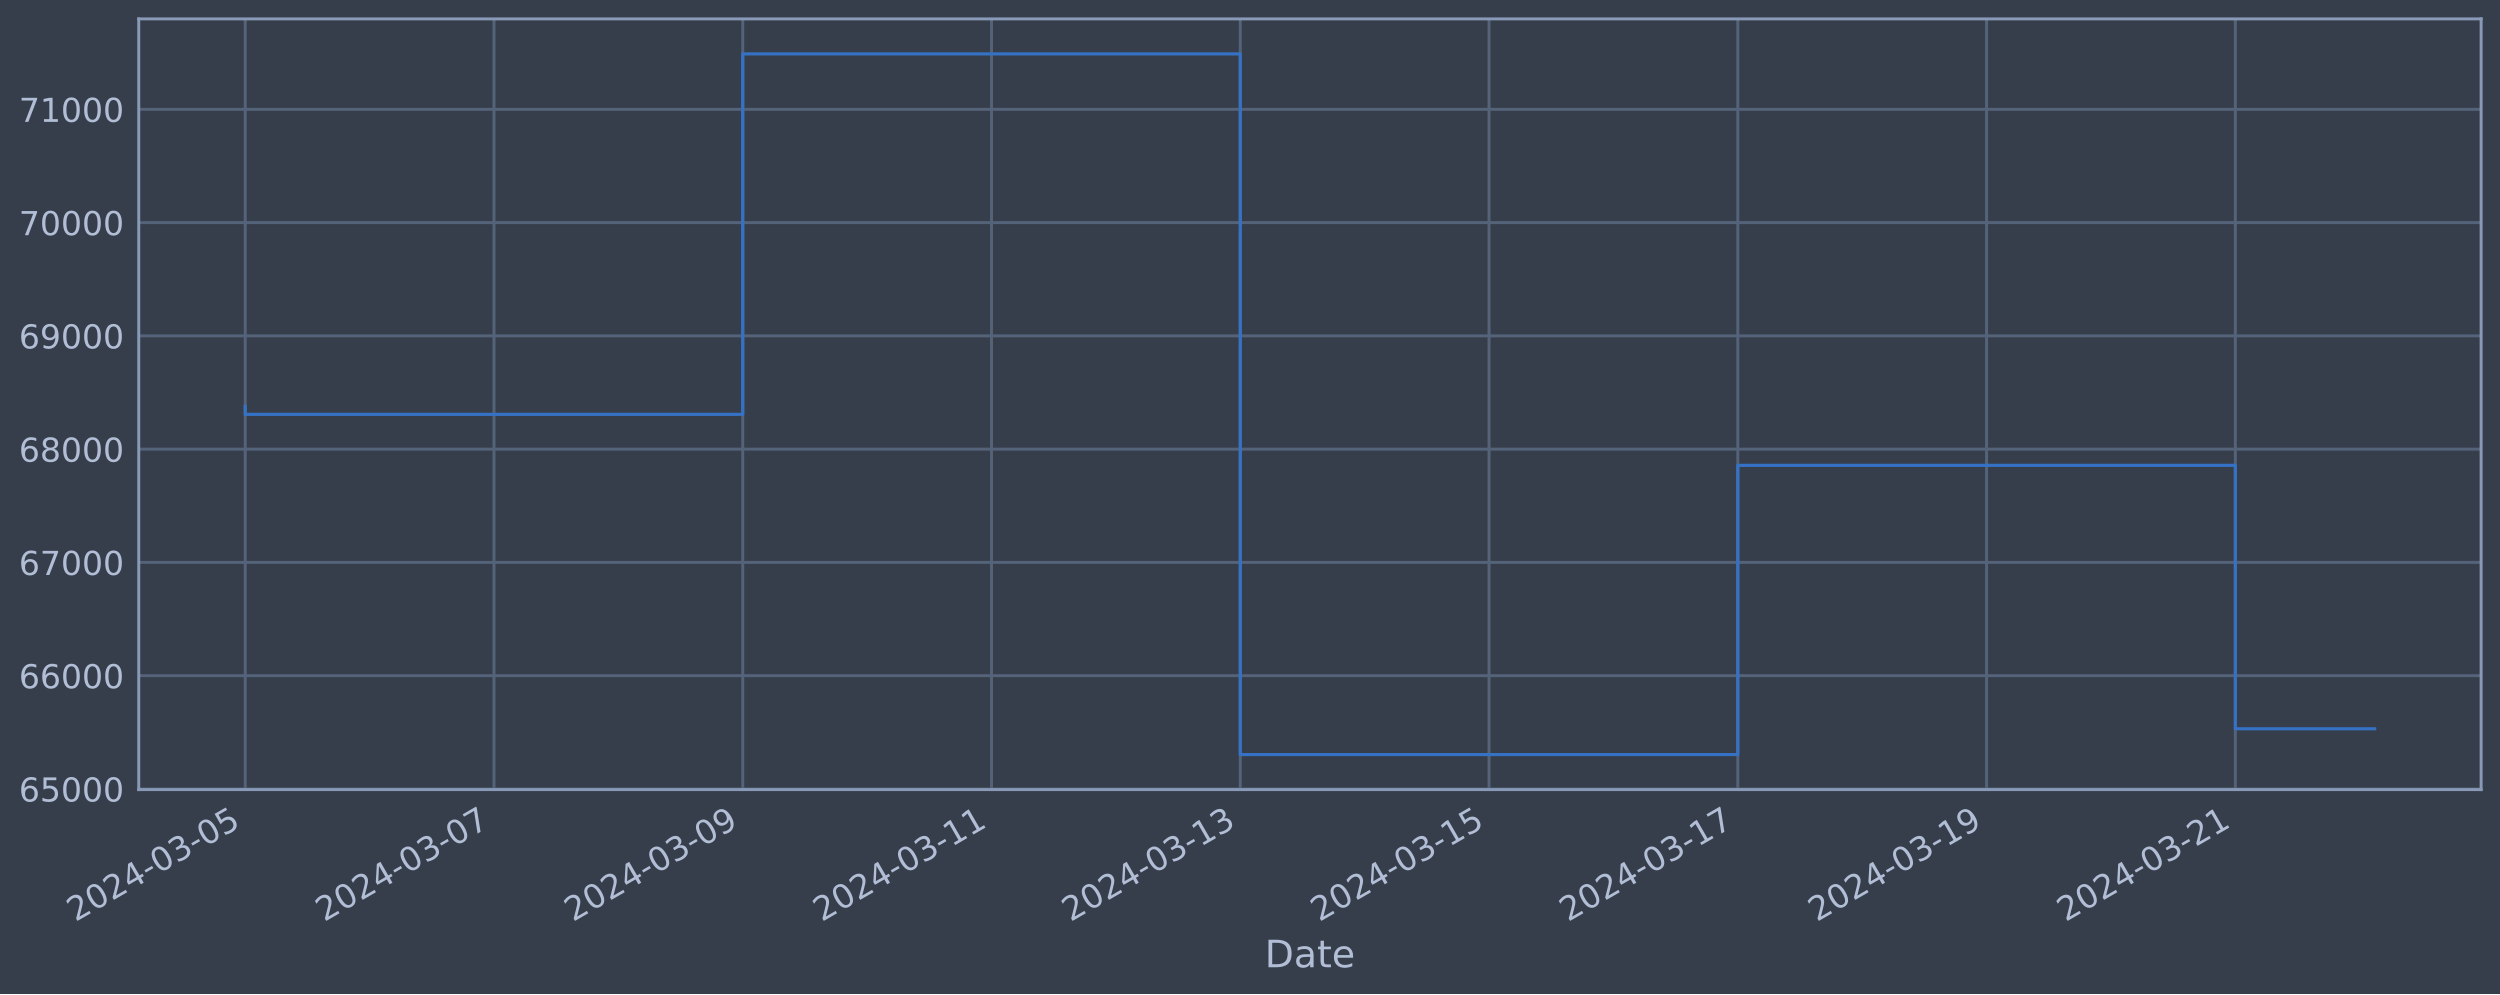
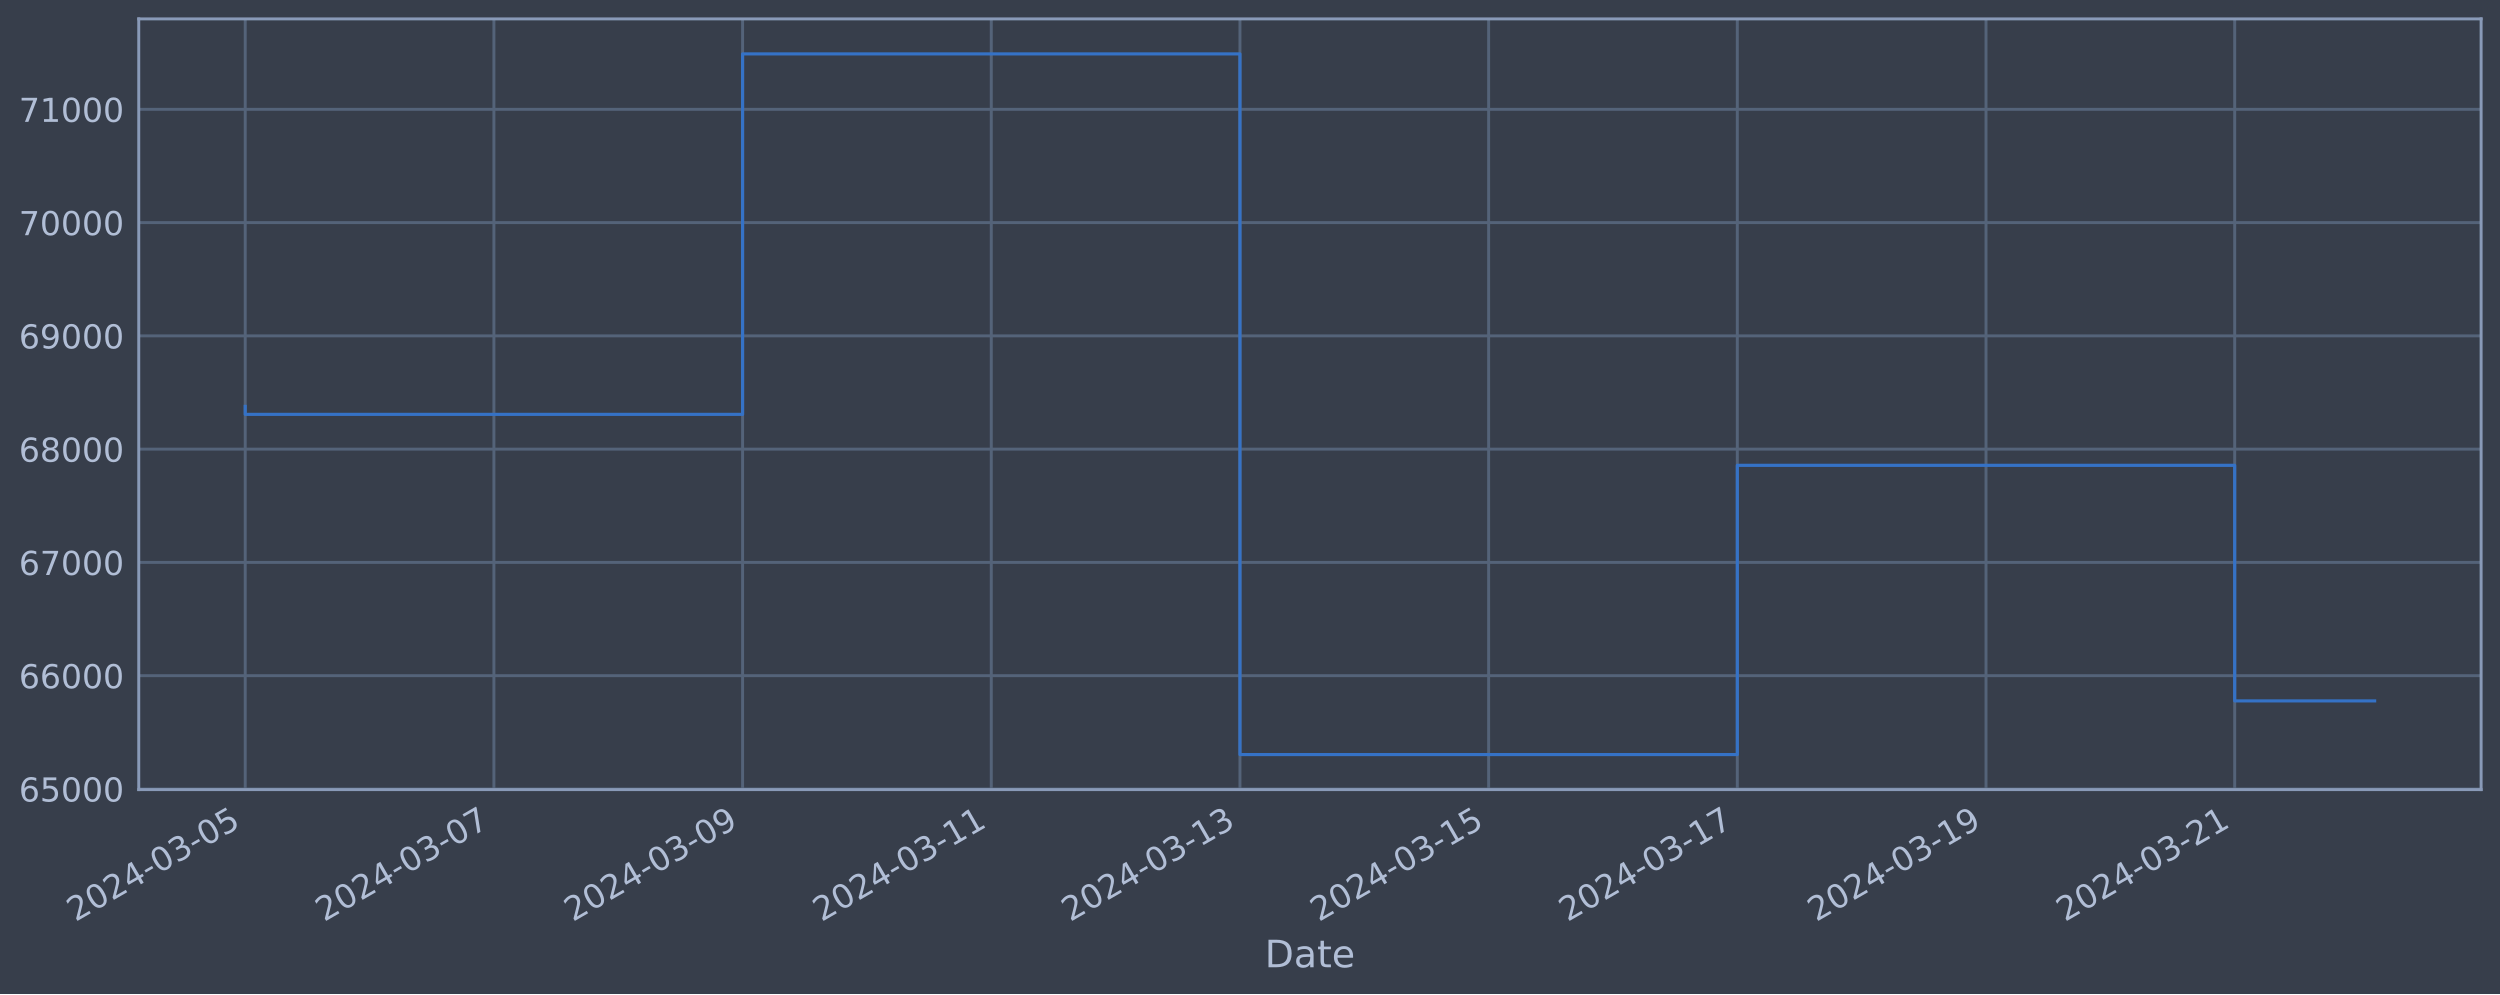
<svg xmlns="http://www.w3.org/2000/svg" xmlns:xlink="http://www.w3.org/1999/xlink" width="952.884pt" height="378.87pt" viewBox="0 0 952.884 378.87" version="1.1">
  <defs>
    <style type="text/css">*{stroke-linejoin: round; stroke-linecap: butt}</style>
  </defs>
  <g id="figure_1">
    <g id="patch_1">
      <path d="M 0 378.87  L 952.884 378.87  L 952.884 0  L 0 0  z " style="fill: #373e4b" />
    </g>
    <g id="axes_1">
      <g id="patch_2">
        <path d="M 52.884 300.96  L 945.684 300.96  L 945.684 7.2  L 52.884 7.2  z " style="fill: #373e4b" />
      </g>
      <g id="matplotlib.axis_1">
        <g id="xtick_1">
          <g id="line2d_1">
-             <path d="M 93.466 300.96  L 93.466 7.2  " clip-path="url(#p95a5339b5a)" style="fill: none; stroke: #546379; stroke-width: 1.12; stroke-linecap: square" />
+             <path d="M 93.466 300.96  L 93.466 7.2  " clip-path="url(#p651c0f1bf7)" style="fill: none; stroke: #546379; stroke-width: 1.12; stroke-linecap: square" />
          </g>
          <g id="line2d_2" />
          <g id="text_1">
            <g style="fill: #b1bed6" transform="translate(28.74006 351.4642) rotate(-30) scale(0.126 -0.126)">
              <defs>
                <path id="DejaVuSans-32" d="M 1228 531  L 3431 531  L 3431 0  L 469 0  L 469 531  Q 828 903 1448 1529  Q 2069 2156 2228 2338  Q 2531 2678 2651 2914  Q 2772 3150 2772 3378  Q 2772 3750 2511 3984  Q 2250 4219 1831 4219  Q 1534 4219 1204 4116  Q 875 4013 500 3803  L 500 4441  Q 881 4594 1212 4672  Q 1544 4750 1819 4750  Q 2544 4750 2975 4387  Q 3406 4025 3406 3419  Q 3406 3131 3298 2873  Q 3191 2616 2906 2266  Q 2828 2175 2409 1742  Q 1991 1309 1228 531  z " transform="scale(0.015625)" />
                <path id="DejaVuSans-30" d="M 2034 4250  Q 1547 4250 1301 3770  Q 1056 3291 1056 2328  Q 1056 1369 1301 889  Q 1547 409 2034 409  Q 2525 409 2770 889  Q 3016 1369 3016 2328  Q 3016 3291 2770 3770  Q 2525 4250 2034 4250  z M 2034 4750  Q 2819 4750 3233 4129  Q 3647 3509 3647 2328  Q 3647 1150 3233 529  Q 2819 -91 2034 -91  Q 1250 -91 836 529  Q 422 1150 422 2328  Q 422 3509 836 4129  Q 1250 4750 2034 4750  z " transform="scale(0.015625)" />
                <path id="DejaVuSans-34" d="M 2419 4116  L 825 1625  L 2419 1625  L 2419 4116  z M 2253 4666  L 3047 4666  L 3047 1625  L 3713 1625  L 3713 1100  L 3047 1100  L 3047 0  L 2419 0  L 2419 1100  L 313 1100  L 313 1709  L 2253 4666  z " transform="scale(0.015625)" />
                <path id="DejaVuSans-2d" d="M 313 2009  L 1997 2009  L 1997 1497  L 313 1497  L 313 2009  z " transform="scale(0.015625)" />
                <path id="DejaVuSans-33" d="M 2597 2516  Q 3050 2419 3304 2112  Q 3559 1806 3559 1356  Q 3559 666 3084 287  Q 2609 -91 1734 -91  Q 1441 -91 1130 -33  Q 819 25 488 141  L 488 750  Q 750 597 1062 519  Q 1375 441 1716 441  Q 2309 441 2620 675  Q 2931 909 2931 1356  Q 2931 1769 2642 2001  Q 2353 2234 1838 2234  L 1294 2234  L 1294 2753  L 1863 2753  Q 2328 2753 2575 2939  Q 2822 3125 2822 3475  Q 2822 3834 2567 4026  Q 2313 4219 1838 4219  Q 1578 4219 1281 4162  Q 984 4106 628 3988  L 628 4550  Q 988 4650 1302 4700  Q 1616 4750 1894 4750  Q 2613 4750 3031 4423  Q 3450 4097 3450 3541  Q 3450 3153 3228 2886  Q 3006 2619 2597 2516  z " transform="scale(0.015625)" />
                <path id="DejaVuSans-35" d="M 691 4666  L 3169 4666  L 3169 4134  L 1269 4134  L 1269 2991  Q 1406 3038 1543 3061  Q 1681 3084 1819 3084  Q 2600 3084 3056 2656  Q 3513 2228 3513 1497  Q 3513 744 3044 326  Q 2575 -91 1722 -91  Q 1428 -91 1123 -41  Q 819 9 494 109  L 494 744  Q 775 591 1075 516  Q 1375 441 1709 441  Q 2250 441 2565 725  Q 2881 1009 2881 1497  Q 2881 1984 2565 2268  Q 2250 2553 1709 2553  Q 1456 2553 1204 2497  Q 953 2441 691 2322  L 691 4666  z " transform="scale(0.015625)" />
              </defs>
              <use xlink:href="#DejaVuSans-32" />
              <use xlink:href="#DejaVuSans-30" x="63.623" />
              <use xlink:href="#DejaVuSans-32" x="127.246" />
              <use xlink:href="#DejaVuSans-34" x="190.869" />
              <use xlink:href="#DejaVuSans-2d" x="254.492" />
              <use xlink:href="#DejaVuSans-30" x="290.576" />
              <use xlink:href="#DejaVuSans-33" x="354.199" />
              <use xlink:href="#DejaVuSans-2d" x="417.822" />
              <use xlink:href="#DejaVuSans-30" x="453.906" />
              <use xlink:href="#DejaVuSans-35" x="517.529" />
            </g>
          </g>
        </g>
        <g id="xtick_2">
          <g id="line2d_3">
-             <path d="M 188.283 300.96  L 188.283 7.2  " clip-path="url(#p95a5339b5a)" style="fill: none; stroke: #546379; stroke-width: 1.12; stroke-linecap: square" />
+             <path d="M 188.252 300.96  L 188.252 7.2  " clip-path="url(#p651c0f1bf7)" style="fill: none; stroke: #546379; stroke-width: 1.12; stroke-linecap: square" />
          </g>
          <g id="line2d_4" />
          <g id="text_2">
-             <g style="fill: #b1bed6" transform="translate(123.5579 351.4642) rotate(-30) scale(0.126 -0.126)">
+             <g style="fill: #b1bed6" transform="translate(123.5266 351.4642) rotate(-30) scale(0.126 -0.126)">
              <defs>
                <path id="DejaVuSans-37" d="M 525 4666  L 3525 4666  L 3525 4397  L 1831 0  L 1172 0  L 2766 4134  L 525 4134  L 525 4666  z " transform="scale(0.015625)" />
              </defs>
              <use xlink:href="#DejaVuSans-32" />
              <use xlink:href="#DejaVuSans-30" x="63.623" />
              <use xlink:href="#DejaVuSans-32" x="127.246" />
              <use xlink:href="#DejaVuSans-34" x="190.869" />
              <use xlink:href="#DejaVuSans-2d" x="254.492" />
              <use xlink:href="#DejaVuSans-30" x="290.576" />
              <use xlink:href="#DejaVuSans-33" x="354.199" />
              <use xlink:href="#DejaVuSans-2d" x="417.822" />
              <use xlink:href="#DejaVuSans-30" x="453.906" />
              <use xlink:href="#DejaVuSans-37" x="517.529" />
            </g>
          </g>
        </g>
        <g id="xtick_3">
          <g id="line2d_5">
-             <path d="M 283.101 300.96  L 283.101 7.2  " clip-path="url(#p95a5339b5a)" style="fill: none; stroke: #546379; stroke-width: 1.12; stroke-linecap: square" />
+             <path d="M 283.039 300.96  L 283.039 7.2  " clip-path="url(#p651c0f1bf7)" style="fill: none; stroke: #546379; stroke-width: 1.12; stroke-linecap: square" />
          </g>
          <g id="line2d_6" />
          <g id="text_3">
-             <g style="fill: #b1bed6" transform="translate(218.3758 351.4642) rotate(-30) scale(0.126 -0.126)">
+             <g style="fill: #b1bed6" transform="translate(218.3132 351.4642) rotate(-30) scale(0.126 -0.126)">
              <defs>
                <path id="DejaVuSans-39" d="M 703 97  L 703 672  Q 941 559 1184 500  Q 1428 441 1663 441  Q 2288 441 2617 861  Q 2947 1281 2994 2138  Q 2813 1869 2534 1725  Q 2256 1581 1919 1581  Q 1219 1581 811 2004  Q 403 2428 403 3163  Q 403 3881 828 4315  Q 1253 4750 1959 4750  Q 2769 4750 3195 4129  Q 3622 3509 3622 2328  Q 3622 1225 3098 567  Q 2575 -91 1691 -91  Q 1453 -91 1209 -44  Q 966 3 703 97  z M 1959 2075  Q 2384 2075 2632 2365  Q 2881 2656 2881 3163  Q 2881 3666 2632 3958  Q 2384 4250 1959 4250  Q 1534 4250 1286 3958  Q 1038 3666 1038 3163  Q 1038 2656 1286 2365  Q 1534 2075 1959 2075  z " transform="scale(0.015625)" />
              </defs>
              <use xlink:href="#DejaVuSans-32" />
              <use xlink:href="#DejaVuSans-30" x="63.623" />
              <use xlink:href="#DejaVuSans-32" x="127.246" />
              <use xlink:href="#DejaVuSans-34" x="190.869" />
              <use xlink:href="#DejaVuSans-2d" x="254.492" />
              <use xlink:href="#DejaVuSans-30" x="290.576" />
              <use xlink:href="#DejaVuSans-33" x="354.199" />
              <use xlink:href="#DejaVuSans-2d" x="417.822" />
              <use xlink:href="#DejaVuSans-30" x="453.906" />
              <use xlink:href="#DejaVuSans-39" x="517.529" />
            </g>
          </g>
        </g>
        <g id="xtick_4">
          <g id="line2d_7">
-             <path d="M 377.919 300.96  L 377.919 7.2  " clip-path="url(#p95a5339b5a)" style="fill: none; stroke: #546379; stroke-width: 1.12; stroke-linecap: square" />
+             <path d="M 377.825 300.96  L 377.825 7.2  " clip-path="url(#p651c0f1bf7)" style="fill: none; stroke: #546379; stroke-width: 1.12; stroke-linecap: square" />
          </g>
          <g id="line2d_8" />
          <g id="text_4">
-             <g style="fill: #b1bed6" transform="translate(313.1936 351.4642) rotate(-30) scale(0.126 -0.126)">
+             <g style="fill: #b1bed6" transform="translate(313.0998 351.4642) rotate(-30) scale(0.126 -0.126)">
              <defs>
                <path id="DejaVuSans-31" d="M 794 531  L 1825 531  L 1825 4091  L 703 3866  L 703 4441  L 1819 4666  L 2450 4666  L 2450 531  L 3481 531  L 3481 0  L 794 0  L 794 531  z " transform="scale(0.015625)" />
              </defs>
              <use xlink:href="#DejaVuSans-32" />
              <use xlink:href="#DejaVuSans-30" x="63.623" />
              <use xlink:href="#DejaVuSans-32" x="127.246" />
              <use xlink:href="#DejaVuSans-34" x="190.869" />
              <use xlink:href="#DejaVuSans-2d" x="254.492" />
              <use xlink:href="#DejaVuSans-30" x="290.576" />
              <use xlink:href="#DejaVuSans-33" x="354.199" />
              <use xlink:href="#DejaVuSans-2d" x="417.822" />
              <use xlink:href="#DejaVuSans-31" x="453.906" />
              <use xlink:href="#DejaVuSans-31" x="517.529" />
            </g>
          </g>
        </g>
        <g id="xtick_5">
          <g id="line2d_9">
-             <path d="M 472.737 300.96  L 472.737 7.2  " clip-path="url(#p95a5339b5a)" style="fill: none; stroke: #546379; stroke-width: 1.12; stroke-linecap: square" />
+             <path d="M 472.612 300.96  L 472.612 7.2  " clip-path="url(#p651c0f1bf7)" style="fill: none; stroke: #546379; stroke-width: 1.12; stroke-linecap: square" />
          </g>
          <g id="line2d_10" />
          <g id="text_5">
-             <g style="fill: #b1bed6" transform="translate(408.0114 351.4642) rotate(-30) scale(0.126 -0.126)">
+             <g style="fill: #b1bed6" transform="translate(407.8864 351.4642) rotate(-30) scale(0.126 -0.126)">
              <use xlink:href="#DejaVuSans-32" />
              <use xlink:href="#DejaVuSans-30" x="63.623" />
              <use xlink:href="#DejaVuSans-32" x="127.246" />
              <use xlink:href="#DejaVuSans-34" x="190.869" />
              <use xlink:href="#DejaVuSans-2d" x="254.492" />
              <use xlink:href="#DejaVuSans-30" x="290.576" />
              <use xlink:href="#DejaVuSans-33" x="354.199" />
              <use xlink:href="#DejaVuSans-2d" x="417.822" />
              <use xlink:href="#DejaVuSans-31" x="453.906" />
              <use xlink:href="#DejaVuSans-33" x="517.529" />
            </g>
          </g>
        </g>
        <g id="xtick_6">
          <g id="line2d_11">
-             <path d="M 567.555 300.96  L 567.555 7.2  " clip-path="url(#p95a5339b5a)" style="fill: none; stroke: #546379; stroke-width: 1.12; stroke-linecap: square" />
+             <path d="M 567.398 300.96  L 567.398 7.2  " clip-path="url(#p651c0f1bf7)" style="fill: none; stroke: #546379; stroke-width: 1.12; stroke-linecap: square" />
          </g>
          <g id="line2d_12" />
          <g id="text_6">
-             <g style="fill: #b1bed6" transform="translate(502.8293 351.4642) rotate(-30) scale(0.126 -0.126)">
+             <g style="fill: #b1bed6" transform="translate(502.6729 351.4642) rotate(-30) scale(0.126 -0.126)">
              <use xlink:href="#DejaVuSans-32" />
              <use xlink:href="#DejaVuSans-30" x="63.623" />
              <use xlink:href="#DejaVuSans-32" x="127.246" />
              <use xlink:href="#DejaVuSans-34" x="190.869" />
              <use xlink:href="#DejaVuSans-2d" x="254.492" />
              <use xlink:href="#DejaVuSans-30" x="290.576" />
              <use xlink:href="#DejaVuSans-33" x="354.199" />
              <use xlink:href="#DejaVuSans-2d" x="417.822" />
              <use xlink:href="#DejaVuSans-31" x="453.906" />
              <use xlink:href="#DejaVuSans-35" x="517.529" />
            </g>
          </g>
        </g>
        <g id="xtick_7">
          <g id="line2d_13">
-             <path d="M 662.373 300.96  L 662.373 7.2  " clip-path="url(#p95a5339b5a)" style="fill: none; stroke: #546379; stroke-width: 1.12; stroke-linecap: square" />
+             <path d="M 662.185 300.96  L 662.185 7.2  " clip-path="url(#p651c0f1bf7)" style="fill: none; stroke: #546379; stroke-width: 1.12; stroke-linecap: square" />
          </g>
          <g id="line2d_14" />
          <g id="text_7">
-             <g style="fill: #b1bed6" transform="translate(597.6471 351.4642) rotate(-30) scale(0.126 -0.126)">
+             <g style="fill: #b1bed6" transform="translate(597.4595 351.4642) rotate(-30) scale(0.126 -0.126)">
              <use xlink:href="#DejaVuSans-32" />
              <use xlink:href="#DejaVuSans-30" x="63.623" />
              <use xlink:href="#DejaVuSans-32" x="127.246" />
              <use xlink:href="#DejaVuSans-34" x="190.869" />
              <use xlink:href="#DejaVuSans-2d" x="254.492" />
              <use xlink:href="#DejaVuSans-30" x="290.576" />
              <use xlink:href="#DejaVuSans-33" x="354.199" />
              <use xlink:href="#DejaVuSans-2d" x="417.822" />
              <use xlink:href="#DejaVuSans-31" x="453.906" />
              <use xlink:href="#DejaVuSans-37" x="517.529" />
            </g>
          </g>
        </g>
        <g id="xtick_8">
          <g id="line2d_15">
-             <path d="M 757.19 300.96  L 757.19 7.2  " clip-path="url(#p95a5339b5a)" style="fill: none; stroke: #546379; stroke-width: 1.12; stroke-linecap: square" />
+             <path d="M 756.972 300.96  L 756.972 7.2  " clip-path="url(#p651c0f1bf7)" style="fill: none; stroke: #546379; stroke-width: 1.12; stroke-linecap: square" />
          </g>
          <g id="line2d_16" />
          <g id="text_8">
-             <g style="fill: #b1bed6" transform="translate(692.465 351.4642) rotate(-30) scale(0.126 -0.126)">
+             <g style="fill: #b1bed6" transform="translate(692.2461 351.4642) rotate(-30) scale(0.126 -0.126)">
              <use xlink:href="#DejaVuSans-32" />
              <use xlink:href="#DejaVuSans-30" x="63.623" />
              <use xlink:href="#DejaVuSans-32" x="127.246" />
              <use xlink:href="#DejaVuSans-34" x="190.869" />
              <use xlink:href="#DejaVuSans-2d" x="254.492" />
              <use xlink:href="#DejaVuSans-30" x="290.576" />
              <use xlink:href="#DejaVuSans-33" x="354.199" />
              <use xlink:href="#DejaVuSans-2d" x="417.822" />
              <use xlink:href="#DejaVuSans-31" x="453.906" />
              <use xlink:href="#DejaVuSans-39" x="517.529" />
            </g>
          </g>
        </g>
        <g id="xtick_9">
          <g id="line2d_17">
-             <path d="M 852.008 300.96  L 852.008 7.2  " clip-path="url(#p95a5339b5a)" style="fill: none; stroke: #546379; stroke-width: 1.12; stroke-linecap: square" />
+             <path d="M 851.758 300.96  L 851.758 7.2  " clip-path="url(#p651c0f1bf7)" style="fill: none; stroke: #546379; stroke-width: 1.12; stroke-linecap: square" />
          </g>
          <g id="line2d_18" />
          <g id="text_9">
-             <g style="fill: #b1bed6" transform="translate(787.2828 351.4642) rotate(-30) scale(0.126 -0.126)">
+             <g style="fill: #b1bed6" transform="translate(787.0326 351.4642) rotate(-30) scale(0.126 -0.126)">
              <use xlink:href="#DejaVuSans-32" />
              <use xlink:href="#DejaVuSans-30" x="63.623" />
              <use xlink:href="#DejaVuSans-32" x="127.246" />
              <use xlink:href="#DejaVuSans-34" x="190.869" />
              <use xlink:href="#DejaVuSans-2d" x="254.492" />
              <use xlink:href="#DejaVuSans-30" x="290.576" />
              <use xlink:href="#DejaVuSans-33" x="354.199" />
              <use xlink:href="#DejaVuSans-2d" x="417.822" />
              <use xlink:href="#DejaVuSans-32" x="453.906" />
              <use xlink:href="#DejaVuSans-31" x="517.529" />
            </g>
          </g>
        </g>
        <g id="text_10">
          <g style="fill: #b1bed6" transform="translate(482.0746 368.6753) scale(0.144 -0.144)">
            <defs>
              <path id="DejaVuSans-44" d="M 1259 4147  L 1259 519  L 2022 519  Q 2988 519 3436 956  Q 3884 1394 3884 2338  Q 3884 3275 3436 3711  Q 2988 4147 2022 4147  L 1259 4147  z M 628 4666  L 1925 4666  Q 3281 4666 3915 4102  Q 4550 3538 4550 2338  Q 4550 1131 3912 565  Q 3275 0 1925 0  L 628 0  L 628 4666  z " transform="scale(0.015625)" />
              <path id="DejaVuSans-61" d="M 2194 1759  Q 1497 1759 1228 1600  Q 959 1441 959 1056  Q 959 750 1161 570  Q 1363 391 1709 391  Q 2188 391 2477 730  Q 2766 1069 2766 1631  L 2766 1759  L 2194 1759  z M 3341 1997  L 3341 0  L 2766 0  L 2766 531  Q 2569 213 2275 61  Q 1981 -91 1556 -91  Q 1019 -91 701 211  Q 384 513 384 1019  Q 384 1609 779 1909  Q 1175 2209 1959 2209  L 2766 2209  L 2766 2266  Q 2766 2663 2505 2880  Q 2244 3097 1772 3097  Q 1472 3097 1187 3025  Q 903 2953 641 2809  L 641 3341  Q 956 3463 1253 3523  Q 1550 3584 1831 3584  Q 2591 3584 2966 3190  Q 3341 2797 3341 1997  z " transform="scale(0.015625)" />
              <path id="DejaVuSans-74" d="M 1172 4494  L 1172 3500  L 2356 3500  L 2356 3053  L 1172 3053  L 1172 1153  Q 1172 725 1289 603  Q 1406 481 1766 481  L 2356 481  L 2356 0  L 1766 0  Q 1100 0 847 248  Q 594 497 594 1153  L 594 3053  L 172 3053  L 172 3500  L 594 3500  L 594 4494  L 1172 4494  z " transform="scale(0.015625)" />
              <path id="DejaVuSans-65" d="M 3597 1894  L 3597 1613  L 953 1613  Q 991 1019 1311 708  Q 1631 397 2203 397  Q 2534 397 2845 478  Q 3156 559 3463 722  L 3463 178  Q 3153 47 2828 -22  Q 2503 -91 2169 -91  Q 1331 -91 842 396  Q 353 884 353 1716  Q 353 2575 817 3079  Q 1281 3584 2069 3584  Q 2775 3584 3186 3129  Q 3597 2675 3597 1894  z M 3022 2063  Q 3016 2534 2758 2815  Q 2500 3097 2075 3097  Q 1594 3097 1305 2825  Q 1016 2553 972 2059  L 3022 2063  z " transform="scale(0.015625)" />
            </defs>
            <use xlink:href="#DejaVuSans-44" />
            <use xlink:href="#DejaVuSans-61" x="77.002" />
            <use xlink:href="#DejaVuSans-74" x="138.281" />
            <use xlink:href="#DejaVuSans-65" x="177.49" />
          </g>
        </g>
      </g>
      <g id="matplotlib.axis_2">
        <g id="ytick_1">
          <g id="line2d_19">
-             <path d="M 52.884 300.718  L 945.684 300.718  " clip-path="url(#p95a5339b5a)" style="fill: none; stroke: #546379; stroke-width: 1.12; stroke-linecap: square" />
+             <path d="M 52.884 300.718  L 945.684 300.718  " clip-path="url(#p651c0f1bf7)" style="fill: none; stroke: #546379; stroke-width: 1.12; stroke-linecap: square" />
          </g>
          <g id="line2d_20" />
          <g id="text_11">
            <g style="fill: #b1bed6" transform="translate(7.2 305.5049) scale(0.126 -0.126)">
              <defs>
                <path id="DejaVuSans-36" d="M 2113 2584  Q 1688 2584 1439 2293  Q 1191 2003 1191 1497  Q 1191 994 1439 701  Q 1688 409 2113 409  Q 2538 409 2786 701  Q 3034 994 3034 1497  Q 3034 2003 2786 2293  Q 2538 2584 2113 2584  z M 3366 4563  L 3366 3988  Q 3128 4100 2886 4159  Q 2644 4219 2406 4219  Q 1781 4219 1451 3797  Q 1122 3375 1075 2522  Q 1259 2794 1537 2939  Q 1816 3084 2150 3084  Q 2853 3084 3261 2657  Q 3669 2231 3669 1497  Q 3669 778 3244 343  Q 2819 -91 2113 -91  Q 1303 -91 875 529  Q 447 1150 447 2328  Q 447 3434 972 4092  Q 1497 4750 2381 4750  Q 2619 4750 2861 4703  Q 3103 4656 3366 4563  z " transform="scale(0.015625)" />
              </defs>
              <use xlink:href="#DejaVuSans-36" />
              <use xlink:href="#DejaVuSans-35" x="63.623" />
              <use xlink:href="#DejaVuSans-30" x="127.246" />
              <use xlink:href="#DejaVuSans-30" x="190.869" />
              <use xlink:href="#DejaVuSans-30" x="254.492" />
            </g>
          </g>
        </g>
        <g id="ytick_2">
          <g id="line2d_21">
-             <path d="M 52.884 257.544  L 945.684 257.544  " clip-path="url(#p95a5339b5a)" style="fill: none; stroke: #546379; stroke-width: 1.12; stroke-linecap: square" />
+             <path d="M 52.884 257.544  L 945.684 257.544  " clip-path="url(#p651c0f1bf7)" style="fill: none; stroke: #546379; stroke-width: 1.12; stroke-linecap: square" />
          </g>
          <g id="line2d_22" />
          <g id="text_12">
            <g style="fill: #b1bed6" transform="translate(7.2 262.331) scale(0.126 -0.126)">
              <use xlink:href="#DejaVuSans-36" />
              <use xlink:href="#DejaVuSans-36" x="63.623" />
              <use xlink:href="#DejaVuSans-30" x="127.246" />
              <use xlink:href="#DejaVuSans-30" x="190.869" />
              <use xlink:href="#DejaVuSans-30" x="254.492" />
            </g>
          </g>
        </g>
        <g id="ytick_3">
          <g id="line2d_23">
-             <path d="M 52.884 214.37  L 945.684 214.37  " clip-path="url(#p95a5339b5a)" style="fill: none; stroke: #546379; stroke-width: 1.12; stroke-linecap: square" />
+             <path d="M 52.884 214.37  L 945.684 214.37  " clip-path="url(#p651c0f1bf7)" style="fill: none; stroke: #546379; stroke-width: 1.12; stroke-linecap: square" />
          </g>
          <g id="line2d_24" />
          <g id="text_13">
            <g style="fill: #b1bed6" transform="translate(7.2 219.157) scale(0.126 -0.126)">
              <use xlink:href="#DejaVuSans-36" />
              <use xlink:href="#DejaVuSans-37" x="63.623" />
              <use xlink:href="#DejaVuSans-30" x="127.246" />
              <use xlink:href="#DejaVuSans-30" x="190.869" />
              <use xlink:href="#DejaVuSans-30" x="254.492" />
            </g>
          </g>
        </g>
        <g id="ytick_4">
          <g id="line2d_25">
-             <path d="M 52.884 171.196  L 945.684 171.196  " clip-path="url(#p95a5339b5a)" style="fill: none; stroke: #546379; stroke-width: 1.12; stroke-linecap: square" />
+             <path d="M 52.884 171.196  L 945.684 171.196  " clip-path="url(#p651c0f1bf7)" style="fill: none; stroke: #546379; stroke-width: 1.12; stroke-linecap: square" />
          </g>
          <g id="line2d_26" />
          <g id="text_14">
            <g style="fill: #b1bed6" transform="translate(7.2 175.9831) scale(0.126 -0.126)">
              <defs>
                <path id="DejaVuSans-38" d="M 2034 2216  Q 1584 2216 1326 1975  Q 1069 1734 1069 1313  Q 1069 891 1326 650  Q 1584 409 2034 409  Q 2484 409 2743 651  Q 3003 894 3003 1313  Q 3003 1734 2745 1975  Q 2488 2216 2034 2216  z M 1403 2484  Q 997 2584 770 2862  Q 544 3141 544 3541  Q 544 4100 942 4425  Q 1341 4750 2034 4750  Q 2731 4750 3128 4425  Q 3525 4100 3525 3541  Q 3525 3141 3298 2862  Q 3072 2584 2669 2484  Q 3125 2378 3379 2068  Q 3634 1759 3634 1313  Q 3634 634 3220 271  Q 2806 -91 2034 -91  Q 1263 -91 848 271  Q 434 634 434 1313  Q 434 1759 690 2068  Q 947 2378 1403 2484  z M 1172 3481  Q 1172 3119 1398 2916  Q 1625 2713 2034 2713  Q 2441 2713 2670 2916  Q 2900 3119 2900 3481  Q 2900 3844 2670 4047  Q 2441 4250 2034 4250  Q 1625 4250 1398 4047  Q 1172 3844 1172 3481  z " transform="scale(0.015625)" />
              </defs>
              <use xlink:href="#DejaVuSans-36" />
              <use xlink:href="#DejaVuSans-38" x="63.623" />
              <use xlink:href="#DejaVuSans-30" x="127.246" />
              <use xlink:href="#DejaVuSans-30" x="190.869" />
              <use xlink:href="#DejaVuSans-30" x="254.492" />
            </g>
          </g>
        </g>
        <g id="ytick_5">
          <g id="line2d_27">
-             <path d="M 52.884 128.022  L 945.684 128.022  " clip-path="url(#p95a5339b5a)" style="fill: none; stroke: #546379; stroke-width: 1.12; stroke-linecap: square" />
+             <path d="M 52.884 128.022  L 945.684 128.022  " clip-path="url(#p651c0f1bf7)" style="fill: none; stroke: #546379; stroke-width: 1.12; stroke-linecap: square" />
          </g>
          <g id="line2d_28" />
          <g id="text_15">
            <g style="fill: #b1bed6" transform="translate(7.2 132.8092) scale(0.126 -0.126)">
              <use xlink:href="#DejaVuSans-36" />
              <use xlink:href="#DejaVuSans-39" x="63.623" />
              <use xlink:href="#DejaVuSans-30" x="127.246" />
              <use xlink:href="#DejaVuSans-30" x="190.869" />
              <use xlink:href="#DejaVuSans-30" x="254.492" />
            </g>
          </g>
        </g>
        <g id="ytick_6">
          <g id="line2d_29">
-             <path d="M 52.884 84.848  L 945.684 84.848  " clip-path="url(#p95a5339b5a)" style="fill: none; stroke: #546379; stroke-width: 1.12; stroke-linecap: square" />
+             <path d="M 52.884 84.848  L 945.684 84.848  " clip-path="url(#p651c0f1bf7)" style="fill: none; stroke: #546379; stroke-width: 1.12; stroke-linecap: square" />
          </g>
          <g id="line2d_30" />
          <g id="text_16">
            <g style="fill: #b1bed6" transform="translate(7.2 89.63523) scale(0.126 -0.126)">
              <use xlink:href="#DejaVuSans-37" />
              <use xlink:href="#DejaVuSans-30" x="63.623" />
              <use xlink:href="#DejaVuSans-30" x="127.246" />
              <use xlink:href="#DejaVuSans-30" x="190.869" />
              <use xlink:href="#DejaVuSans-30" x="254.492" />
            </g>
          </g>
        </g>
        <g id="ytick_7">
          <g id="line2d_31">
-             <path d="M 52.884 41.674  L 945.684 41.674  " clip-path="url(#p95a5339b5a)" style="fill: none; stroke: #546379; stroke-width: 1.12; stroke-linecap: square" />
+             <path d="M 52.884 41.674  L 945.684 41.674  " clip-path="url(#p651c0f1bf7)" style="fill: none; stroke: #546379; stroke-width: 1.12; stroke-linecap: square" />
          </g>
          <g id="line2d_32" />
          <g id="text_17">
            <g style="fill: #b1bed6" transform="translate(7.2 46.4613) scale(0.126 -0.126)">
              <use xlink:href="#DejaVuSans-37" />
              <use xlink:href="#DejaVuSans-31" x="63.623" />
              <use xlink:href="#DejaVuSans-30" x="127.246" />
              <use xlink:href="#DejaVuSans-30" x="190.869" />
              <use xlink:href="#DejaVuSans-30" x="254.492" />
            </g>
          </g>
        </g>
      </g>
      <g id="line2d_33">
-         <path d="M 93.466 154.891  L 93.466 157.946  L 283.101 157.946  L 283.101 20.553  L 472.737 20.553  L 472.737 287.607  L 662.373 287.607  L 662.373 177.362  L 852.008 177.362  L 852.008 277.774  L 905.102 277.774  " clip-path="url(#p95a5339b5a)" style="fill: none; stroke: #3572c6; stroke-width: 1.2; stroke-linecap: square" />
+         <path d="M 93.466 154.891  L 93.466 157.946  L 283.039 157.946  L 283.039 20.553  L 472.612 20.553  L 472.612 287.607  L 662.185 287.607  L 662.185 177.362  L 851.758 177.362  L 851.758 267.149  L 905.102 267.149  " clip-path="url(#p651c0f1bf7)" style="fill: none; stroke: #3572c6; stroke-width: 1.2; stroke-linecap: square" />
      </g>
      <g id="patch_3">
        <path d="M 52.884 300.96  L 52.884 7.2  " style="fill: none; stroke: #899ab8; stroke-width: 1.12; stroke-linejoin: miter; stroke-linecap: square" />
      </g>
      <g id="patch_4">
        <path d="M 945.684 300.96  L 945.684 7.2  " style="fill: none; stroke: #899ab8; stroke-width: 1.12; stroke-linejoin: miter; stroke-linecap: square" />
      </g>
      <g id="patch_5">
        <path d="M 52.884 300.96  L 945.684 300.96  " style="fill: none; stroke: #899ab8; stroke-width: 1.12; stroke-linejoin: miter; stroke-linecap: square" />
      </g>
      <g id="patch_6">
        <path d="M 52.884 7.2  L 945.684 7.2  " style="fill: none; stroke: #899ab8; stroke-width: 1.12; stroke-linejoin: miter; stroke-linecap: square" />
      </g>
    </g>
  </g>
  <defs>
-     <clipPath id="p95a5339b5a">
+     <clipPath id="p651c0f1bf7">
      <rect x="52.884" y="7.2" width="892.8" height="293.76" />
    </clipPath>
  </defs>
</svg>
